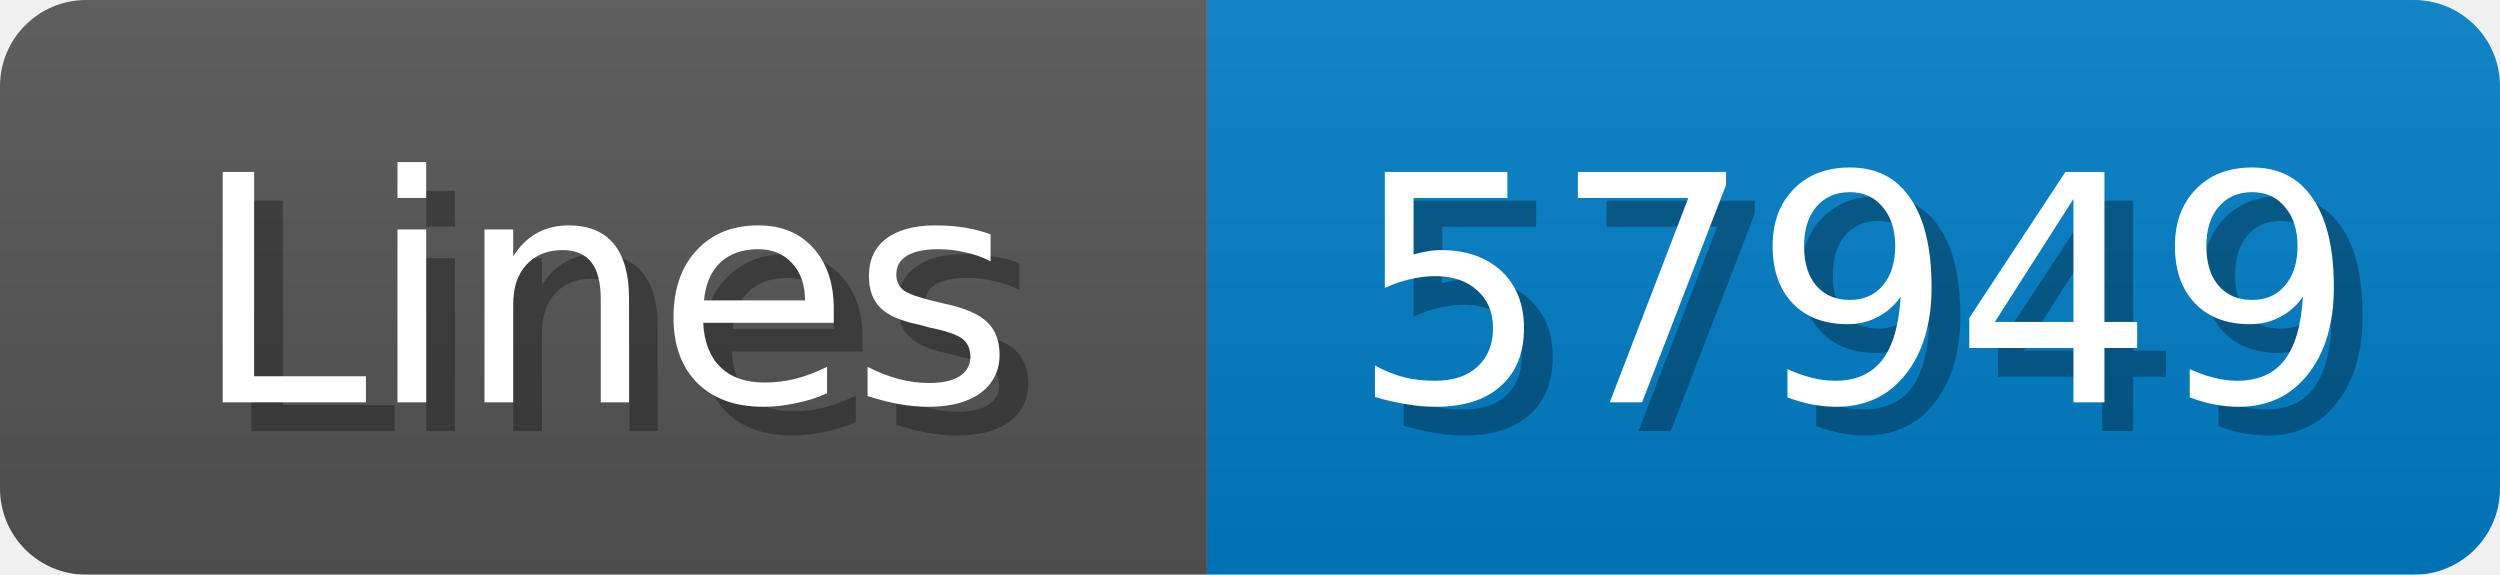
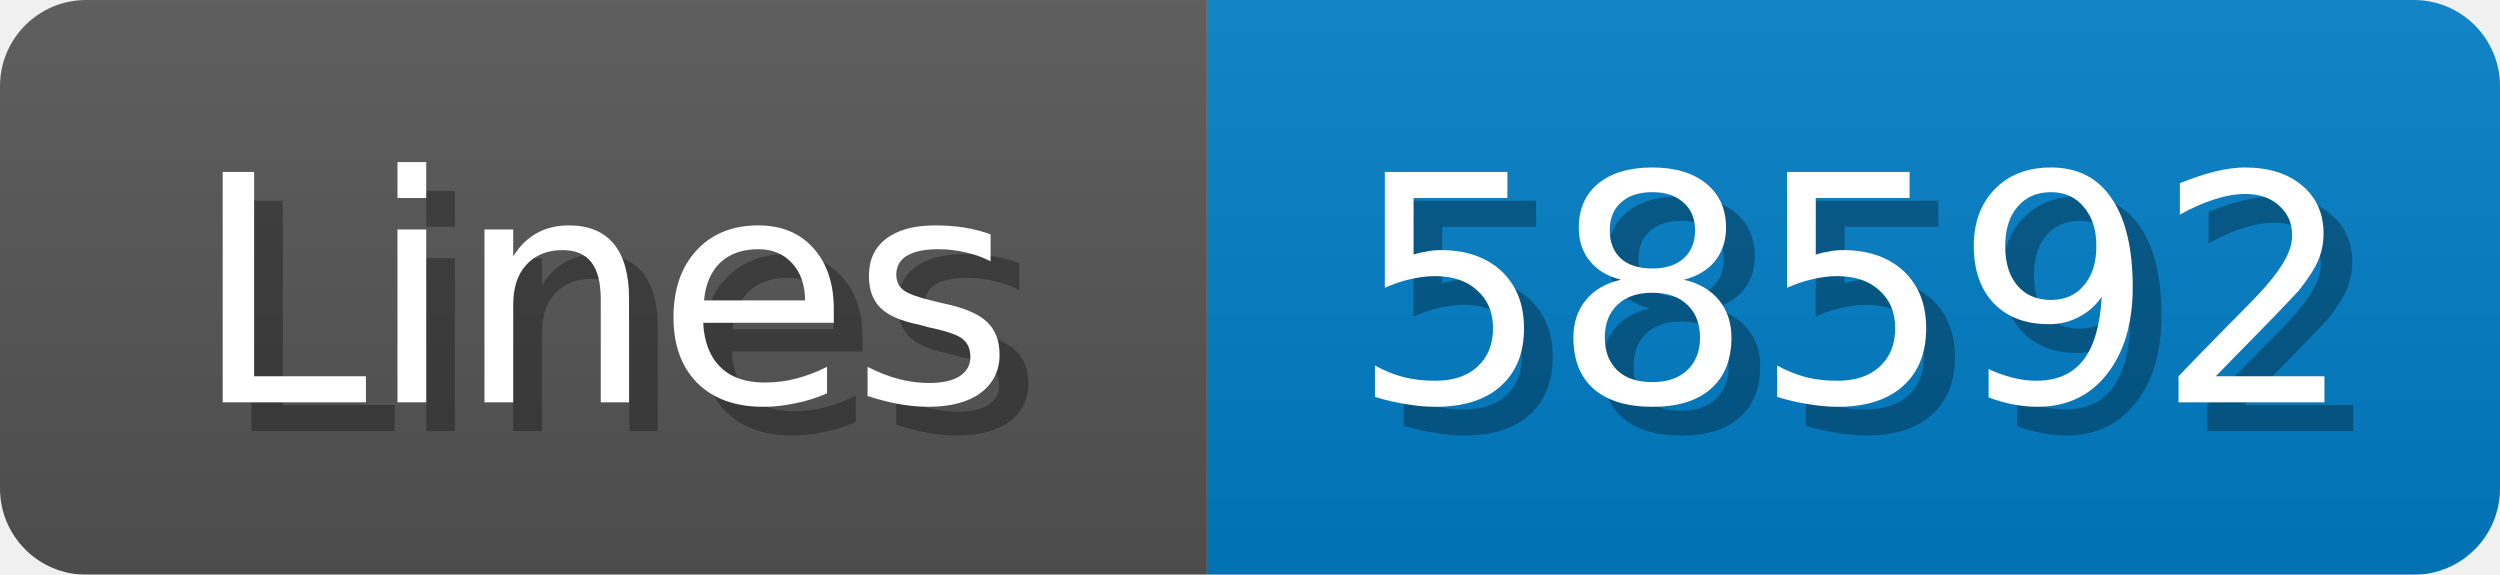
<svg xmlns="http://www.w3.org/2000/svg" width="87" height="20">
  <linearGradient id="b" x2="0" y2="100%">
    <stop offset="0" stop-color="#bbb" stop-opacity=".1" />
    <stop offset="1" stop-opacity=".1" />
  </linearGradient>
  <mask id="anybadge_1">
    <rect width="87" height="20" rx="3" fill="#fff" />
  </mask>
  <g mask="url(#anybadge_1)">
    <path fill="#555" d="M0 0h42v20H0z" />
    <path fill="#007ec6" d="M42 0h45v20H42z" />
    <path fill="url(#b)" d="M0 0h87v20H0z" />
  </g>
  <g fill="#fff" text-anchor="middle" font-family="DejaVu Sans,Verdana,Geneva,sans-serif" font-size="11">
    <text x="22.0" y="15" fill="#010101" fill-opacity=".3">Lines</text>
    <text x="21.0" y="14">Lines</text>
  </g>
  <g fill="#fff" text-anchor="middle" font-family="DejaVu Sans,Verdana,Geneva,sans-serif" font-size="11">
-     <text x="65.5" y="15" fill="#010101" fill-opacity=".3">57949</text>
-     <text x="64.5" y="14">57949</text>
+     <text x="65.5" y="15" fill="#010101" fill-opacity=".3">58592</text>
+     <text x="64.5" y="14">58592</text>
  </g>
</svg>
